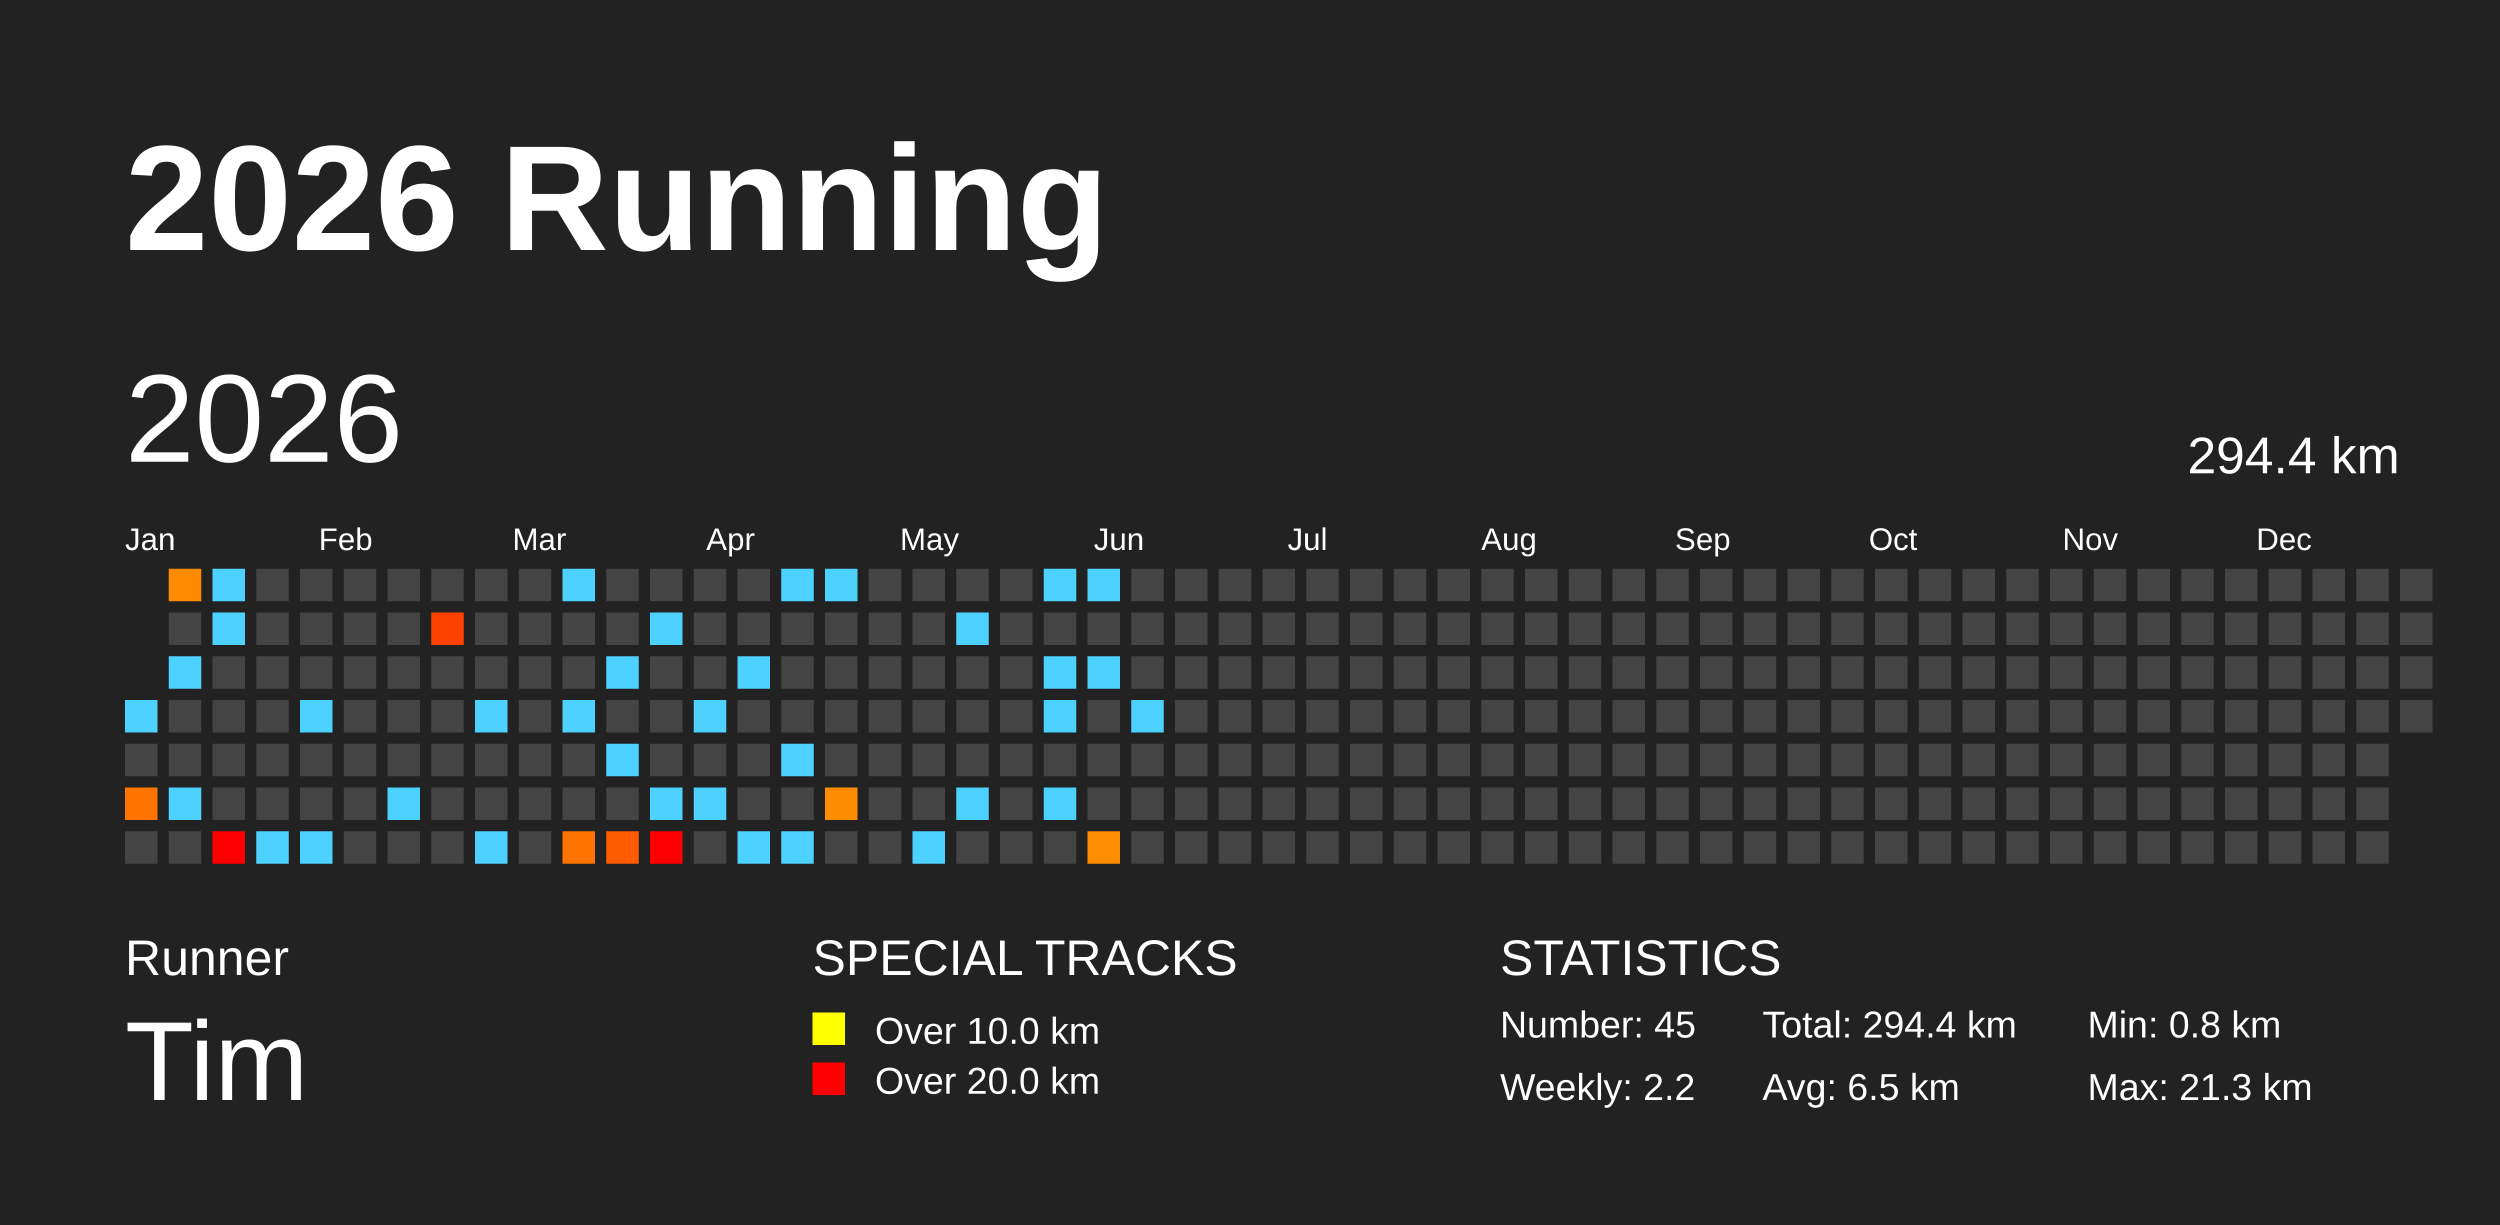
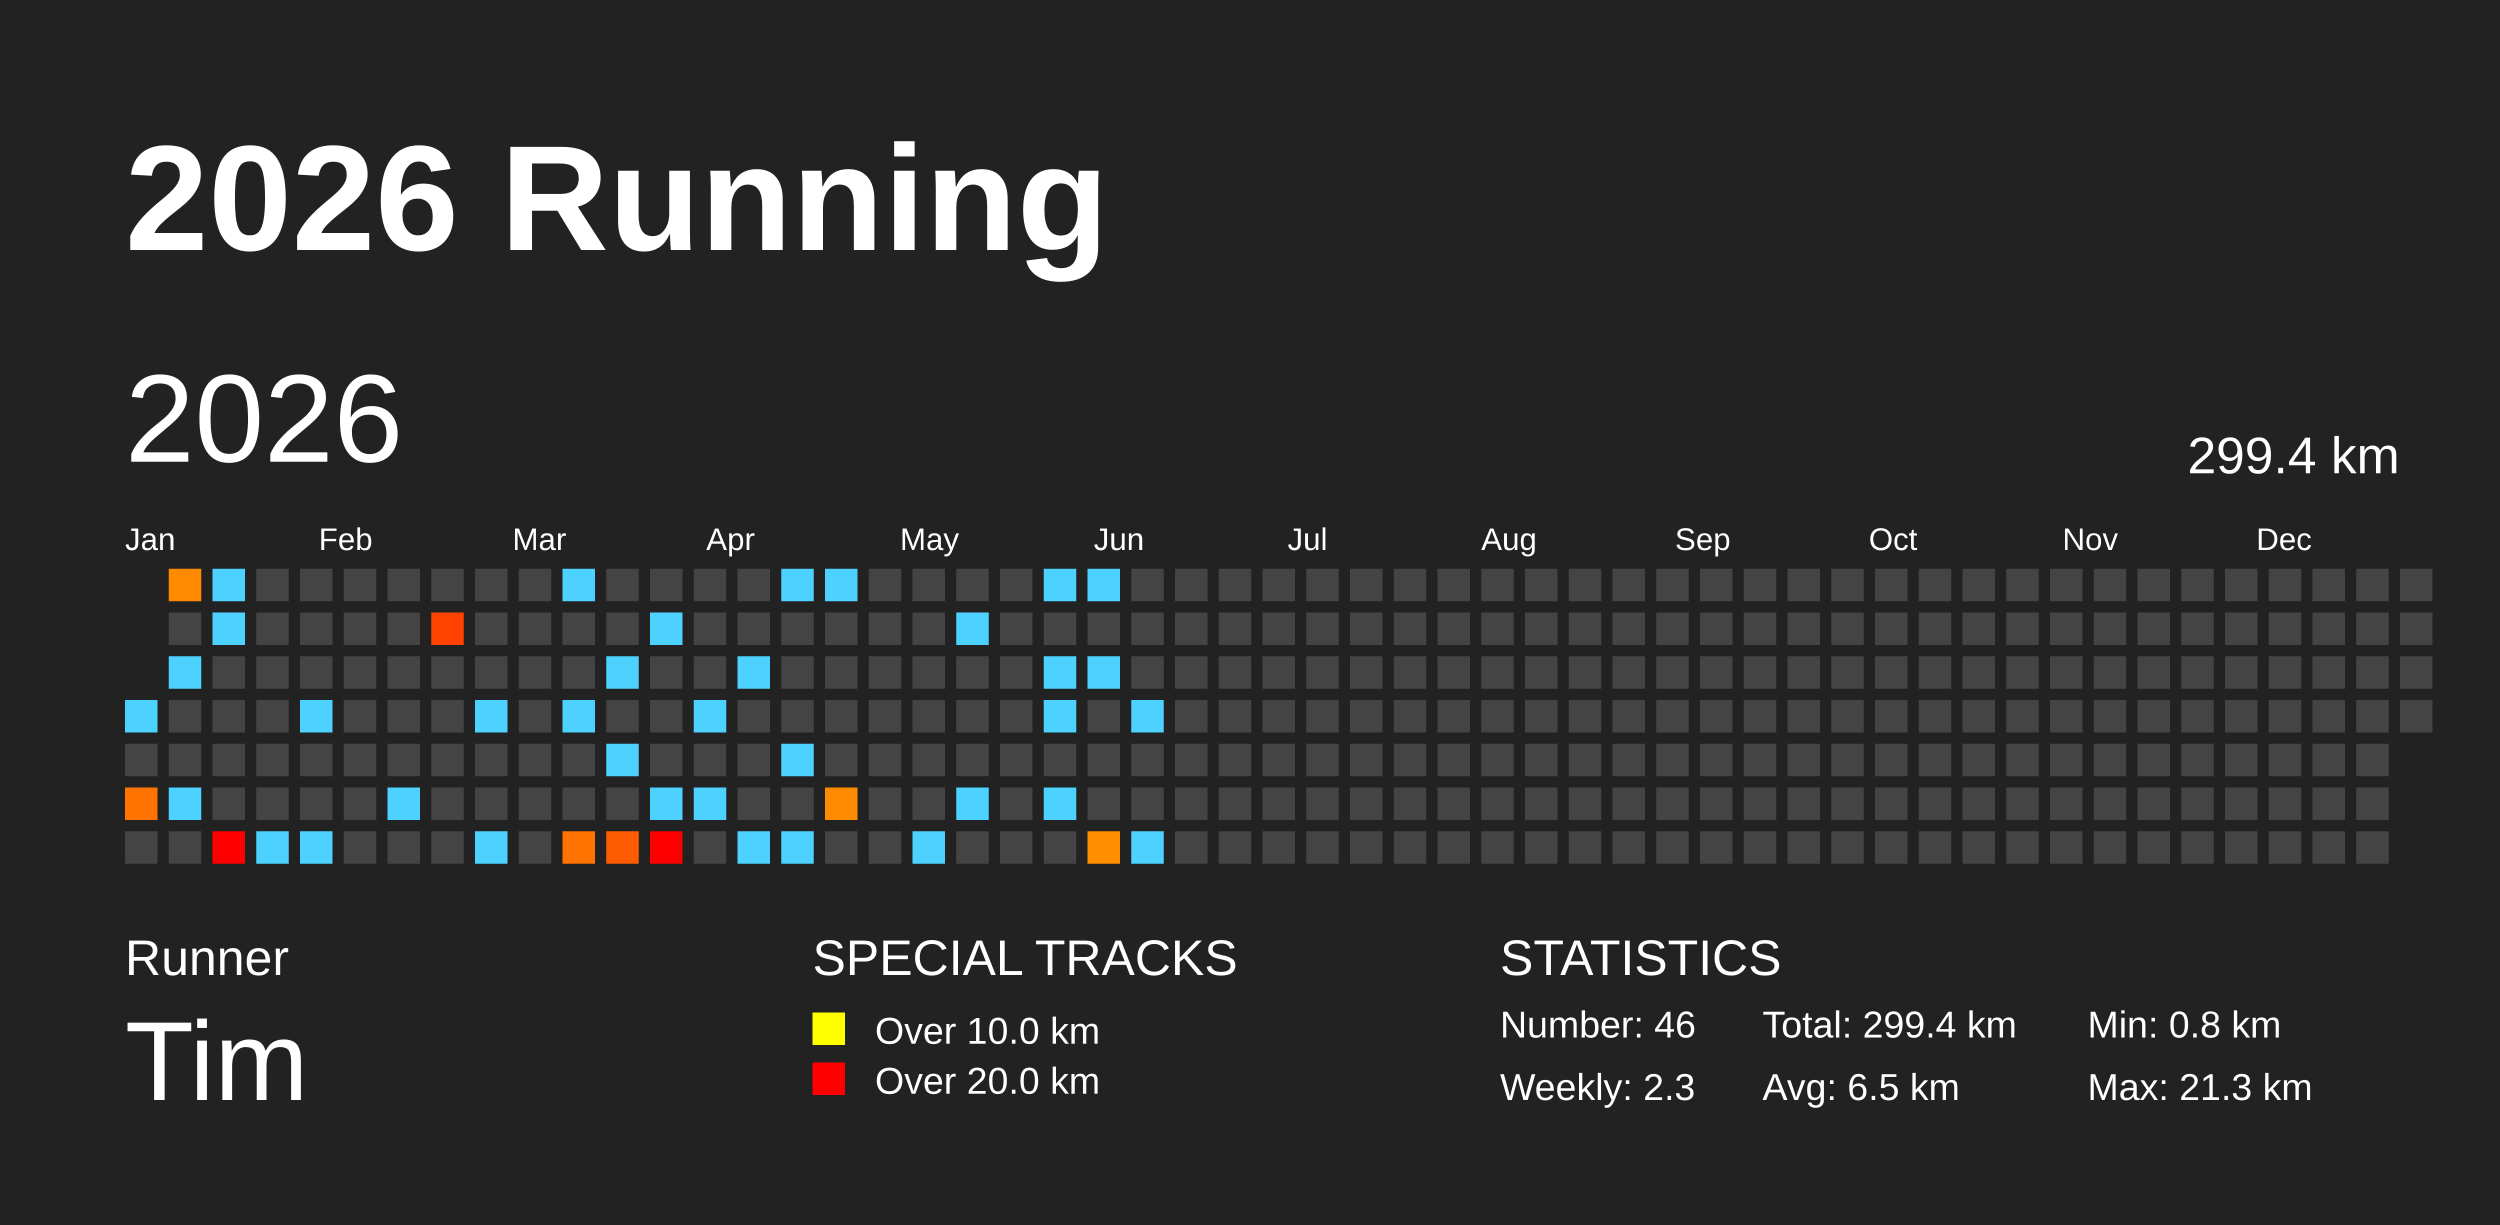
<svg xmlns="http://www.w3.org/2000/svg" baseProfile="full" height="98mm" version="1.1" viewBox="0,0,200,98" width="200mm">
  <defs />
  <rect fill="#222222" height="98" width="200" x="0" y="0" />
  <text fill="#FFFFFF" style="font-size:12px; font-family:Arial; font-weight:bold;" x="10" y="20">2026 Running</text>
  <text fill="#FFFFFF" style="font-size:4px; font-family:Arial" x="10" y="78">Runner</text>
  <text fill="#FFFFFF" style="font-size:9px; font-family:Arial" x="10" y="88">Tim</text>
  <text fill="#FFFFFF" style="font-size:4px; font-family:Arial" x="65" y="78">SPECIAL TRACKS</text>
  <rect fill="yellow" height="2.6" width="2.6" x="65" y="81" />
  <text fill="#FFFFFF" style="font-size:3px; font-family:Arial" x="70" y="83.5">Over 10.0 km</text>
  <rect fill="red" height="2.6" width="2.6" x="65" y="85" />
  <text fill="#FFFFFF" style="font-size:3px; font-family:Arial" x="70" y="87.5">Over 20.0 km</text>
  <text fill="#FFFFFF" style="font-size:4px; font-family:Arial" x="120" y="78">STATISTICS</text>
-   <text fill="#FFFFFF" style="font-size:3px; font-family:Arial" x="120" y="83">Number: 45</text>
-   <text fill="#FFFFFF" style="font-size:3px; font-family:Arial" x="120" y="88">Weekly: 2.2</text>
-   <text fill="#FFFFFF" style="font-size:3px; font-family:Arial" x="141" y="83">Total: 294.4 km</text>
+   <text fill="#FFFFFF" style="font-size:3px; font-family:Arial" x="120" y="83">Number: 46</text>
+   <text fill="#FFFFFF" style="font-size:3px; font-family:Arial" x="120" y="88">Weekly: 2.3</text>
+   <text fill="#FFFFFF" style="font-size:3px; font-family:Arial" x="141" y="83">Total: 299.4 km</text>
  <text fill="#FFFFFF" style="font-size:3px; font-family:Arial" x="141" y="88">Avg: 6.5 km</text>
  <text fill="#FFFFFF" style="font-size:3px; font-family:Arial" x="167" y="83">Min: 0.8 km</text>
  <text fill="#FFFFFF" style="font-size:3px; font-family:Arial" x="167" y="88">Max: 21.3 km</text>
  <text dominant-baseline="hanging" fill="#FFFFFF" style="font-size:10.0px; font-family:Arial;" x="10" y="30">2026</text>
-   <text dominant-baseline="hanging" fill="#FFFFFF" style="font-size:4.125px; font-family:Arial;" x="175" y="35">294.4 km</text>
+   <text dominant-baseline="hanging" fill="#FFFFFF" style="font-size:4.125px; font-family:Arial;" x="175" y="35">299.4 km</text>
  <text fill="#FFFFFF" style="font-size:2.5px; font-family:Arial" x="10.0" y="44">Jan</text>
  <text fill="#FFFFFF" style="font-size:2.5px; font-family:Arial" x="25.5" y="44">Feb</text>
  <text fill="#FFFFFF" style="font-size:2.5px; font-family:Arial" x="41.0" y="44">Mar</text>
  <text fill="#FFFFFF" style="font-size:2.5px; font-family:Arial" x="56.5" y="44">Apr</text>
  <text fill="#FFFFFF" style="font-size:2.5px; font-family:Arial" x="72.0" y="44">May</text>
  <text fill="#FFFFFF" style="font-size:2.5px; font-family:Arial" x="87.5" y="44">Jun</text>
  <text fill="#FFFFFF" style="font-size:2.5px; font-family:Arial" x="103.0" y="44">Jul</text>
  <text fill="#FFFFFF" style="font-size:2.5px; font-family:Arial" x="118.5" y="44">Aug</text>
  <text fill="#FFFFFF" style="font-size:2.5px; font-family:Arial" x="134.0" y="44">Sep</text>
  <text fill="#FFFFFF" style="font-size:2.5px; font-family:Arial" x="149.5" y="44">Oct</text>
  <text fill="#FFFFFF" style="font-size:2.5px; font-family:Arial" x="165.0" y="44">Nov</text>
  <text fill="#FFFFFF" style="font-size:2.5px; font-family:Arial" x="180.5" y="44">Dec</text>
  <rect fill="#4dd2ff" height="2.6" width="2.6" x="10.0" y="56.0" />
  <rect fill="#444444" height="2.6" width="2.6" x="10.0" y="59.5" />
  <rect fill="#ff7400" height="2.6" width="2.6" x="10.0" y="63.0" />
  <rect fill="#444444" height="2.6" width="2.6" x="10.0" y="66.5" />
  <rect fill="#ff8a00" height="2.6" width="2.6" x="13.5" y="45.5" />
  <rect fill="#444444" height="2.6" width="2.6" x="13.5" y="49.0" />
  <rect fill="#4dd2ff" height="2.6" width="2.6" x="13.5" y="52.5" />
  <rect fill="#444444" height="2.6" width="2.6" x="13.5" y="56.0" />
  <rect fill="#444444" height="2.6" width="2.6" x="13.5" y="59.5" />
  <rect fill="#4dd2ff" height="2.6" width="2.6" x="13.5" y="63.0" />
  <rect fill="#444444" height="2.6" width="2.6" x="13.5" y="66.5" />
  <rect fill="#4dd2ff" height="2.6" width="2.6" x="17.0" y="45.5" />
  <rect fill="#4dd2ff" height="2.6" width="2.6" x="17.0" y="49.0" />
  <rect fill="#444444" height="2.6" width="2.6" x="17.0" y="52.5" />
  <rect fill="#444444" height="2.6" width="2.6" x="17.0" y="56.0" />
  <rect fill="#444444" height="2.6" width="2.6" x="17.0" y="59.5" />
  <rect fill="#444444" height="2.6" width="2.6" x="17.0" y="63.0" />
  <rect fill="red" height="2.6" width="2.6" x="17.0" y="66.5" />
  <rect fill="#444444" height="2.6" width="2.6" x="20.5" y="45.5" />
  <rect fill="#444444" height="2.6" width="2.6" x="20.5" y="49.0" />
  <rect fill="#444444" height="2.6" width="2.6" x="20.5" y="52.5" />
  <rect fill="#444444" height="2.6" width="2.6" x="20.5" y="56.0" />
  <rect fill="#444444" height="2.6" width="2.6" x="20.5" y="59.5" />
  <rect fill="#444444" height="2.6" width="2.6" x="20.5" y="63.0" />
  <rect fill="#4dd2ff" height="2.6" width="2.6" x="20.5" y="66.5" />
  <rect fill="#444444" height="2.6" width="2.6" x="24.0" y="45.5" />
  <rect fill="#444444" height="2.6" width="2.6" x="24.0" y="49.0" />
  <rect fill="#444444" height="2.6" width="2.6" x="24.0" y="52.5" />
  <rect fill="#4dd2ff" height="2.6" width="2.6" x="24.0" y="56.0" />
  <rect fill="#444444" height="2.6" width="2.6" x="24.0" y="59.5" />
  <rect fill="#444444" height="2.6" width="2.6" x="24.0" y="63.0" />
  <rect fill="#4dd2ff" height="2.6" width="2.6" x="24.0" y="66.5" />
  <rect fill="#444444" height="2.6" width="2.6" x="27.5" y="45.5" />
  <rect fill="#444444" height="2.6" width="2.6" x="27.5" y="49.0" />
  <rect fill="#444444" height="2.6" width="2.6" x="27.5" y="52.5" />
  <rect fill="#444444" height="2.6" width="2.6" x="27.5" y="56.0" />
  <rect fill="#444444" height="2.6" width="2.6" x="27.5" y="59.5" />
  <rect fill="#444444" height="2.6" width="2.6" x="27.5" y="63.0" />
  <rect fill="#444444" height="2.6" width="2.6" x="27.5" y="66.5" />
  <rect fill="#444444" height="2.6" width="2.6" x="31.0" y="45.5" />
  <rect fill="#444444" height="2.6" width="2.6" x="31.0" y="49.0" />
  <rect fill="#444444" height="2.6" width="2.6" x="31.0" y="52.5" />
  <rect fill="#444444" height="2.6" width="2.6" x="31.0" y="56.0" />
  <rect fill="#444444" height="2.6" width="2.6" x="31.0" y="59.5" />
  <rect fill="#4dd2ff" height="2.6" width="2.6" x="31.0" y="63.0" />
  <rect fill="#444444" height="2.6" width="2.6" x="31.0" y="66.5" />
  <rect fill="#444444" height="2.6" width="2.6" x="34.5" y="45.5" />
  <rect fill="#ff4200" height="2.6" width="2.6" x="34.5" y="49.0" />
  <rect fill="#444444" height="2.6" width="2.6" x="34.5" y="52.5" />
  <rect fill="#444444" height="2.6" width="2.6" x="34.5" y="56.0" />
  <rect fill="#444444" height="2.6" width="2.6" x="34.5" y="59.5" />
  <rect fill="#444444" height="2.6" width="2.6" x="34.5" y="63.0" />
  <rect fill="#444444" height="2.6" width="2.6" x="34.5" y="66.5" />
  <rect fill="#444444" height="2.6" width="2.6" x="38.0" y="45.5" />
  <rect fill="#444444" height="2.6" width="2.6" x="38.0" y="49.0" />
  <rect fill="#444444" height="2.6" width="2.6" x="38.0" y="52.5" />
  <rect fill="#4dd2ff" height="2.6" width="2.6" x="38.0" y="56.0" />
  <rect fill="#444444" height="2.6" width="2.6" x="38.0" y="59.5" />
  <rect fill="#444444" height="2.6" width="2.6" x="38.0" y="63.0" />
  <rect fill="#4dd2ff" height="2.6" width="2.6" x="38.0" y="66.5" />
  <rect fill="#444444" height="2.6" width="2.6" x="41.5" y="45.5" />
  <rect fill="#444444" height="2.6" width="2.6" x="41.5" y="49.0" />
  <rect fill="#444444" height="2.6" width="2.6" x="41.5" y="52.5" />
  <rect fill="#444444" height="2.6" width="2.6" x="41.5" y="56.0" />
  <rect fill="#444444" height="2.6" width="2.6" x="41.5" y="59.5" />
  <rect fill="#444444" height="2.6" width="2.6" x="41.5" y="63.0" />
  <rect fill="#444444" height="2.6" width="2.6" x="41.5" y="66.5" />
  <rect fill="#4dd2ff" height="2.6" width="2.6" x="45.0" y="45.5" />
  <rect fill="#444444" height="2.6" width="2.6" x="45.0" y="49.0" />
  <rect fill="#444444" height="2.6" width="2.6" x="45.0" y="52.5" />
  <rect fill="#4dd2ff" height="2.6" width="2.6" x="45.0" y="56.0" />
  <rect fill="#444444" height="2.6" width="2.6" x="45.0" y="59.5" />
  <rect fill="#444444" height="2.6" width="2.6" x="45.0" y="63.0" />
  <rect fill="#ff7400" height="2.6" width="2.6" x="45.0" y="66.5" />
  <rect fill="#444444" height="2.6" width="2.6" x="48.5" y="45.5" />
  <rect fill="#444444" height="2.6" width="2.6" x="48.5" y="49.0" />
  <rect fill="#4dd2ff" height="2.6" width="2.6" x="48.5" y="52.5" />
  <rect fill="#444444" height="2.6" width="2.6" x="48.5" y="56.0" />
  <rect fill="#4dd2ff" height="2.6" width="2.6" x="48.5" y="59.5" />
  <rect fill="#444444" height="2.6" width="2.6" x="48.5" y="63.0" />
  <rect fill="#ff5b00" height="2.6" width="2.6" x="48.5" y="66.5" />
  <rect fill="#444444" height="2.6" width="2.6" x="52.0" y="45.5" />
  <rect fill="#4dd2ff" height="2.6" width="2.6" x="52.0" y="49.0" />
  <rect fill="#444444" height="2.6" width="2.6" x="52.0" y="52.5" />
  <rect fill="#444444" height="2.6" width="2.6" x="52.0" y="56.0" />
  <rect fill="#444444" height="2.6" width="2.6" x="52.0" y="59.5" />
  <rect fill="#4dd2ff" height="2.6" width="2.6" x="52.0" y="63.0" />
  <rect fill="red" height="2.6" width="2.6" x="52.0" y="66.5" />
  <rect fill="#444444" height="2.6" width="2.6" x="55.5" y="45.5" />
  <rect fill="#444444" height="2.6" width="2.6" x="55.5" y="49.0" />
  <rect fill="#444444" height="2.6" width="2.6" x="55.5" y="52.5" />
  <rect fill="#4dd2ff" height="2.6" width="2.6" x="55.5" y="56.0" />
  <rect fill="#444444" height="2.6" width="2.6" x="55.5" y="59.5" />
  <rect fill="#4dd2ff" height="2.6" width="2.6" x="55.5" y="63.0" />
  <rect fill="#444444" height="2.6" width="2.6" x="55.5" y="66.5" />
  <rect fill="#444444" height="2.6" width="2.6" x="59.0" y="45.5" />
  <rect fill="#444444" height="2.6" width="2.6" x="59.0" y="49.0" />
  <rect fill="#4dd2ff" height="2.6" width="2.6" x="59.0" y="52.5" />
  <rect fill="#444444" height="2.6" width="2.6" x="59.0" y="56.0" />
  <rect fill="#444444" height="2.6" width="2.6" x="59.0" y="59.5" />
  <rect fill="#444444" height="2.6" width="2.6" x="59.0" y="63.0" />
  <rect fill="#4dd2ff" height="2.6" width="2.6" x="59.0" y="66.5" />
  <rect fill="#4dd2ff" height="2.6" width="2.6" x="62.5" y="45.5" />
  <rect fill="#444444" height="2.6" width="2.6" x="62.5" y="49.0" />
  <rect fill="#444444" height="2.6" width="2.6" x="62.5" y="52.5" />
  <rect fill="#444444" height="2.6" width="2.6" x="62.5" y="56.0" />
  <rect fill="#4dd2ff" height="2.6" width="2.6" x="62.5" y="59.5" />
  <rect fill="#444444" height="2.6" width="2.6" x="62.5" y="63.0" />
  <rect fill="#4dd2ff" height="2.6" width="2.6" x="62.5" y="66.5" />
  <rect fill="#4dd2ff" height="2.6" width="2.6" x="66.0" y="45.5" />
  <rect fill="#444444" height="2.6" width="2.6" x="66.0" y="49.0" />
  <rect fill="#444444" height="2.6" width="2.6" x="66.0" y="52.5" />
  <rect fill="#444444" height="2.6" width="2.6" x="66.0" y="56.0" />
  <rect fill="#444444" height="2.6" width="2.6" x="66.0" y="59.5" />
  <rect fill="#ff8c00" height="2.6" width="2.6" x="66.0" y="63.0" />
  <rect fill="#444444" height="2.6" width="2.6" x="66.0" y="66.5" />
  <rect fill="#444444" height="2.6" width="2.6" x="69.5" y="45.5" />
  <rect fill="#444444" height="2.6" width="2.6" x="69.5" y="49.0" />
  <rect fill="#444444" height="2.6" width="2.6" x="69.5" y="52.5" />
  <rect fill="#444444" height="2.6" width="2.6" x="69.5" y="56.0" />
  <rect fill="#444444" height="2.6" width="2.6" x="69.5" y="59.5" />
  <rect fill="#444444" height="2.6" width="2.6" x="69.5" y="63.0" />
  <rect fill="#444444" height="2.6" width="2.6" x="69.5" y="66.5" />
  <rect fill="#444444" height="2.6" width="2.6" x="73.0" y="45.5" />
  <rect fill="#444444" height="2.6" width="2.6" x="73.0" y="49.0" />
  <rect fill="#444444" height="2.6" width="2.6" x="73.0" y="52.5" />
  <rect fill="#444444" height="2.6" width="2.6" x="73.0" y="56.0" />
  <rect fill="#444444" height="2.6" width="2.6" x="73.0" y="59.5" />
  <rect fill="#444444" height="2.6" width="2.6" x="73.0" y="63.0" />
  <rect fill="#4dd2ff" height="2.6" width="2.6" x="73.0" y="66.5" />
  <rect fill="#444444" height="2.6" width="2.6" x="76.5" y="45.5" />
  <rect fill="#4dd2ff" height="2.6" width="2.6" x="76.5" y="49.0" />
  <rect fill="#444444" height="2.6" width="2.6" x="76.5" y="52.5" />
  <rect fill="#444444" height="2.6" width="2.6" x="76.5" y="56.0" />
  <rect fill="#444444" height="2.6" width="2.6" x="76.5" y="59.5" />
  <rect fill="#4dd2ff" height="2.6" width="2.6" x="76.5" y="63.0" />
  <rect fill="#444444" height="2.6" width="2.6" x="76.5" y="66.5" />
  <rect fill="#444444" height="2.6" width="2.6" x="80.0" y="45.5" />
  <rect fill="#444444" height="2.6" width="2.6" x="80.0" y="49.0" />
  <rect fill="#444444" height="2.6" width="2.6" x="80.0" y="52.5" />
  <rect fill="#444444" height="2.6" width="2.6" x="80.0" y="56.0" />
  <rect fill="#444444" height="2.6" width="2.6" x="80.0" y="59.5" />
  <rect fill="#444444" height="2.6" width="2.6" x="80.0" y="63.0" />
  <rect fill="#444444" height="2.6" width="2.6" x="80.0" y="66.5" />
  <rect fill="#4dd2ff" height="2.6" width="2.6" x="83.5" y="45.5" />
  <rect fill="#444444" height="2.6" width="2.6" x="83.5" y="49.0" />
  <rect fill="#4dd2ff" height="2.6" width="2.6" x="83.5" y="52.5" />
  <rect fill="#4dd2ff" height="2.6" width="2.6" x="83.5" y="56.0" />
  <rect fill="#444444" height="2.6" width="2.6" x="83.5" y="59.5" />
  <rect fill="#4dd2ff" height="2.6" width="2.6" x="83.5" y="63.0" />
  <rect fill="#444444" height="2.6" width="2.6" x="83.5" y="66.5" />
  <rect fill="#4dd2ff" height="2.6" width="2.6" x="87.0" y="45.5" />
  <rect fill="#444444" height="2.6" width="2.6" x="87.0" y="49.0" />
  <rect fill="#4dd2ff" height="2.6" width="2.6" x="87.0" y="52.5" />
  <rect fill="#444444" height="2.6" width="2.6" x="87.0" y="56.0" />
  <rect fill="#444444" height="2.6" width="2.6" x="87.0" y="59.5" />
  <rect fill="#444444" height="2.6" width="2.6" x="87.0" y="63.0" />
  <rect fill="#ff8d00" height="2.6" width="2.6" x="87.0" y="66.5" />
  <rect fill="#444444" height="2.6" width="2.6" x="90.5" y="45.5" />
  <rect fill="#444444" height="2.6" width="2.6" x="90.5" y="49.0" />
  <rect fill="#444444" height="2.6" width="2.6" x="90.5" y="52.5" />
  <rect fill="#4dd2ff" height="2.6" width="2.6" x="90.5" y="56.0" />
  <rect fill="#444444" height="2.6" width="2.6" x="90.5" y="59.5" />
  <rect fill="#444444" height="2.6" width="2.6" x="90.5" y="63.0" />
-   <rect fill="#444444" height="2.6" width="2.6" x="90.5" y="66.5" />
+   <rect fill="#4dd2ff" height="2.6" width="2.6" x="90.5" y="66.5" />
  <rect fill="#444444" height="2.6" width="2.6" x="94.0" y="45.5" />
  <rect fill="#444444" height="2.6" width="2.6" x="94.0" y="49.0" />
  <rect fill="#444444" height="2.6" width="2.6" x="94.0" y="52.5" />
  <rect fill="#444444" height="2.6" width="2.6" x="94.0" y="56.0" />
  <rect fill="#444444" height="2.6" width="2.6" x="94.0" y="59.5" />
  <rect fill="#444444" height="2.6" width="2.6" x="94.0" y="63.0" />
  <rect fill="#444444" height="2.6" width="2.6" x="94.0" y="66.5" />
  <rect fill="#444444" height="2.6" width="2.6" x="97.5" y="45.5" />
  <rect fill="#444444" height="2.6" width="2.6" x="97.5" y="49.0" />
  <rect fill="#444444" height="2.6" width="2.6" x="97.5" y="52.5" />
  <rect fill="#444444" height="2.6" width="2.6" x="97.5" y="56.0" />
  <rect fill="#444444" height="2.6" width="2.6" x="97.5" y="59.5" />
  <rect fill="#444444" height="2.6" width="2.6" x="97.5" y="63.0" />
  <rect fill="#444444" height="2.6" width="2.6" x="97.5" y="66.5" />
  <rect fill="#444444" height="2.6" width="2.6" x="101.0" y="45.5" />
  <rect fill="#444444" height="2.6" width="2.6" x="101.0" y="49.0" />
  <rect fill="#444444" height="2.6" width="2.6" x="101.0" y="52.5" />
  <rect fill="#444444" height="2.6" width="2.6" x="101.0" y="56.0" />
  <rect fill="#444444" height="2.6" width="2.6" x="101.0" y="59.5" />
  <rect fill="#444444" height="2.6" width="2.6" x="101.0" y="63.0" />
  <rect fill="#444444" height="2.6" width="2.6" x="101.0" y="66.5" />
  <rect fill="#444444" height="2.6" width="2.6" x="104.5" y="45.5" />
  <rect fill="#444444" height="2.6" width="2.6" x="104.5" y="49.0" />
  <rect fill="#444444" height="2.6" width="2.6" x="104.5" y="52.5" />
  <rect fill="#444444" height="2.6" width="2.6" x="104.5" y="56.0" />
  <rect fill="#444444" height="2.6" width="2.6" x="104.5" y="59.5" />
  <rect fill="#444444" height="2.6" width="2.6" x="104.5" y="63.0" />
  <rect fill="#444444" height="2.6" width="2.6" x="104.5" y="66.5" />
  <rect fill="#444444" height="2.6" width="2.6" x="108.0" y="45.5" />
  <rect fill="#444444" height="2.6" width="2.6" x="108.0" y="49.0" />
  <rect fill="#444444" height="2.6" width="2.6" x="108.0" y="52.5" />
  <rect fill="#444444" height="2.6" width="2.6" x="108.0" y="56.0" />
  <rect fill="#444444" height="2.6" width="2.6" x="108.0" y="59.5" />
  <rect fill="#444444" height="2.6" width="2.6" x="108.0" y="63.0" />
  <rect fill="#444444" height="2.6" width="2.6" x="108.0" y="66.5" />
  <rect fill="#444444" height="2.6" width="2.6" x="111.5" y="45.5" />
  <rect fill="#444444" height="2.6" width="2.6" x="111.5" y="49.0" />
  <rect fill="#444444" height="2.6" width="2.6" x="111.5" y="52.5" />
  <rect fill="#444444" height="2.6" width="2.6" x="111.5" y="56.0" />
  <rect fill="#444444" height="2.6" width="2.6" x="111.5" y="59.5" />
  <rect fill="#444444" height="2.6" width="2.6" x="111.5" y="63.0" />
  <rect fill="#444444" height="2.6" width="2.6" x="111.5" y="66.5" />
  <rect fill="#444444" height="2.6" width="2.6" x="115.0" y="45.5" />
  <rect fill="#444444" height="2.6" width="2.6" x="115.0" y="49.0" />
  <rect fill="#444444" height="2.6" width="2.6" x="115.0" y="52.5" />
  <rect fill="#444444" height="2.6" width="2.6" x="115.0" y="56.0" />
  <rect fill="#444444" height="2.6" width="2.6" x="115.0" y="59.5" />
  <rect fill="#444444" height="2.6" width="2.6" x="115.0" y="63.0" />
  <rect fill="#444444" height="2.6" width="2.6" x="115.0" y="66.5" />
  <rect fill="#444444" height="2.6" width="2.6" x="118.5" y="45.5" />
  <rect fill="#444444" height="2.6" width="2.6" x="118.5" y="49.0" />
  <rect fill="#444444" height="2.6" width="2.6" x="118.5" y="52.5" />
  <rect fill="#444444" height="2.6" width="2.6" x="118.5" y="56.0" />
  <rect fill="#444444" height="2.6" width="2.6" x="118.5" y="59.5" />
  <rect fill="#444444" height="2.6" width="2.6" x="118.5" y="63.0" />
  <rect fill="#444444" height="2.6" width="2.6" x="118.5" y="66.5" />
  <rect fill="#444444" height="2.6" width="2.6" x="122.0" y="45.5" />
  <rect fill="#444444" height="2.6" width="2.6" x="122.0" y="49.0" />
  <rect fill="#444444" height="2.6" width="2.6" x="122.0" y="52.5" />
  <rect fill="#444444" height="2.6" width="2.6" x="122.0" y="56.0" />
  <rect fill="#444444" height="2.6" width="2.6" x="122.0" y="59.5" />
  <rect fill="#444444" height="2.6" width="2.6" x="122.0" y="63.0" />
  <rect fill="#444444" height="2.6" width="2.6" x="122.0" y="66.5" />
  <rect fill="#444444" height="2.6" width="2.6" x="125.5" y="45.5" />
  <rect fill="#444444" height="2.6" width="2.6" x="125.5" y="49.0" />
  <rect fill="#444444" height="2.6" width="2.6" x="125.5" y="52.5" />
  <rect fill="#444444" height="2.6" width="2.6" x="125.5" y="56.0" />
  <rect fill="#444444" height="2.6" width="2.6" x="125.5" y="59.5" />
  <rect fill="#444444" height="2.6" width="2.6" x="125.5" y="63.0" />
  <rect fill="#444444" height="2.6" width="2.6" x="125.5" y="66.5" />
  <rect fill="#444444" height="2.6" width="2.6" x="129.0" y="45.5" />
  <rect fill="#444444" height="2.6" width="2.6" x="129.0" y="49.0" />
  <rect fill="#444444" height="2.6" width="2.6" x="129.0" y="52.5" />
  <rect fill="#444444" height="2.6" width="2.6" x="129.0" y="56.0" />
  <rect fill="#444444" height="2.6" width="2.6" x="129.0" y="59.5" />
  <rect fill="#444444" height="2.6" width="2.6" x="129.0" y="63.0" />
  <rect fill="#444444" height="2.6" width="2.6" x="129.0" y="66.5" />
  <rect fill="#444444" height="2.6" width="2.6" x="132.5" y="45.5" />
  <rect fill="#444444" height="2.6" width="2.6" x="132.5" y="49.0" />
  <rect fill="#444444" height="2.6" width="2.6" x="132.5" y="52.5" />
  <rect fill="#444444" height="2.6" width="2.6" x="132.5" y="56.0" />
  <rect fill="#444444" height="2.6" width="2.6" x="132.5" y="59.5" />
  <rect fill="#444444" height="2.6" width="2.6" x="132.5" y="63.0" />
  <rect fill="#444444" height="2.6" width="2.6" x="132.5" y="66.5" />
  <rect fill="#444444" height="2.6" width="2.6" x="136.0" y="45.5" />
  <rect fill="#444444" height="2.6" width="2.6" x="136.0" y="49.0" />
  <rect fill="#444444" height="2.6" width="2.6" x="136.0" y="52.5" />
  <rect fill="#444444" height="2.6" width="2.6" x="136.0" y="56.0" />
  <rect fill="#444444" height="2.6" width="2.6" x="136.0" y="59.5" />
  <rect fill="#444444" height="2.6" width="2.6" x="136.0" y="63.0" />
  <rect fill="#444444" height="2.6" width="2.6" x="136.0" y="66.5" />
  <rect fill="#444444" height="2.6" width="2.6" x="139.5" y="45.5" />
  <rect fill="#444444" height="2.6" width="2.6" x="139.5" y="49.0" />
  <rect fill="#444444" height="2.6" width="2.6" x="139.5" y="52.5" />
  <rect fill="#444444" height="2.6" width="2.6" x="139.5" y="56.0" />
  <rect fill="#444444" height="2.6" width="2.6" x="139.5" y="59.5" />
  <rect fill="#444444" height="2.6" width="2.6" x="139.5" y="63.0" />
  <rect fill="#444444" height="2.6" width="2.6" x="139.5" y="66.5" />
  <rect fill="#444444" height="2.6" width="2.6" x="143.0" y="45.5" />
  <rect fill="#444444" height="2.6" width="2.6" x="143.0" y="49.0" />
  <rect fill="#444444" height="2.6" width="2.6" x="143.0" y="52.5" />
  <rect fill="#444444" height="2.6" width="2.6" x="143.0" y="56.0" />
  <rect fill="#444444" height="2.6" width="2.6" x="143.0" y="59.5" />
  <rect fill="#444444" height="2.6" width="2.6" x="143.0" y="63.0" />
  <rect fill="#444444" height="2.6" width="2.6" x="143.0" y="66.5" />
  <rect fill="#444444" height="2.6" width="2.6" x="146.5" y="45.5" />
  <rect fill="#444444" height="2.6" width="2.6" x="146.5" y="49.0" />
  <rect fill="#444444" height="2.6" width="2.6" x="146.5" y="52.5" />
  <rect fill="#444444" height="2.6" width="2.6" x="146.5" y="56.0" />
  <rect fill="#444444" height="2.6" width="2.6" x="146.5" y="59.5" />
  <rect fill="#444444" height="2.6" width="2.6" x="146.5" y="63.0" />
  <rect fill="#444444" height="2.6" width="2.6" x="146.5" y="66.5" />
  <rect fill="#444444" height="2.6" width="2.6" x="150.0" y="45.5" />
  <rect fill="#444444" height="2.6" width="2.6" x="150.0" y="49.0" />
  <rect fill="#444444" height="2.6" width="2.6" x="150.0" y="52.5" />
  <rect fill="#444444" height="2.6" width="2.6" x="150.0" y="56.0" />
  <rect fill="#444444" height="2.6" width="2.6" x="150.0" y="59.5" />
  <rect fill="#444444" height="2.6" width="2.6" x="150.0" y="63.0" />
  <rect fill="#444444" height="2.6" width="2.6" x="150.0" y="66.5" />
  <rect fill="#444444" height="2.6" width="2.6" x="153.5" y="45.5" />
  <rect fill="#444444" height="2.6" width="2.6" x="153.5" y="49.0" />
  <rect fill="#444444" height="2.6" width="2.6" x="153.5" y="52.5" />
  <rect fill="#444444" height="2.6" width="2.6" x="153.5" y="56.0" />
  <rect fill="#444444" height="2.6" width="2.6" x="153.5" y="59.5" />
  <rect fill="#444444" height="2.6" width="2.6" x="153.5" y="63.0" />
  <rect fill="#444444" height="2.6" width="2.6" x="153.5" y="66.5" />
  <rect fill="#444444" height="2.6" width="2.6" x="157.0" y="45.5" />
  <rect fill="#444444" height="2.6" width="2.6" x="157.0" y="49.0" />
  <rect fill="#444444" height="2.6" width="2.6" x="157.0" y="52.5" />
  <rect fill="#444444" height="2.6" width="2.6" x="157.0" y="56.0" />
  <rect fill="#444444" height="2.6" width="2.6" x="157.0" y="59.5" />
  <rect fill="#444444" height="2.6" width="2.6" x="157.0" y="63.0" />
  <rect fill="#444444" height="2.6" width="2.6" x="157.0" y="66.5" />
  <rect fill="#444444" height="2.6" width="2.6" x="160.5" y="45.5" />
  <rect fill="#444444" height="2.6" width="2.6" x="160.5" y="49.0" />
  <rect fill="#444444" height="2.6" width="2.6" x="160.5" y="52.5" />
  <rect fill="#444444" height="2.6" width="2.6" x="160.5" y="56.0" />
  <rect fill="#444444" height="2.6" width="2.6" x="160.5" y="59.5" />
  <rect fill="#444444" height="2.6" width="2.6" x="160.5" y="63.0" />
  <rect fill="#444444" height="2.6" width="2.6" x="160.5" y="66.5" />
  <rect fill="#444444" height="2.6" width="2.6" x="164.0" y="45.5" />
  <rect fill="#444444" height="2.6" width="2.6" x="164.0" y="49.0" />
  <rect fill="#444444" height="2.6" width="2.6" x="164.0" y="52.5" />
  <rect fill="#444444" height="2.6" width="2.6" x="164.0" y="56.0" />
  <rect fill="#444444" height="2.6" width="2.6" x="164.0" y="59.5" />
  <rect fill="#444444" height="2.6" width="2.6" x="164.0" y="63.0" />
  <rect fill="#444444" height="2.6" width="2.6" x="164.0" y="66.5" />
  <rect fill="#444444" height="2.6" width="2.6" x="167.5" y="45.5" />
  <rect fill="#444444" height="2.6" width="2.6" x="167.5" y="49.0" />
  <rect fill="#444444" height="2.6" width="2.6" x="167.5" y="52.5" />
  <rect fill="#444444" height="2.6" width="2.6" x="167.5" y="56.0" />
  <rect fill="#444444" height="2.6" width="2.6" x="167.5" y="59.5" />
  <rect fill="#444444" height="2.6" width="2.6" x="167.5" y="63.0" />
  <rect fill="#444444" height="2.6" width="2.6" x="167.5" y="66.5" />
  <rect fill="#444444" height="2.6" width="2.6" x="171.0" y="45.5" />
  <rect fill="#444444" height="2.6" width="2.6" x="171.0" y="49.0" />
  <rect fill="#444444" height="2.6" width="2.6" x="171.0" y="52.5" />
  <rect fill="#444444" height="2.6" width="2.6" x="171.0" y="56.0" />
  <rect fill="#444444" height="2.6" width="2.6" x="171.0" y="59.5" />
  <rect fill="#444444" height="2.6" width="2.6" x="171.0" y="63.0" />
  <rect fill="#444444" height="2.6" width="2.6" x="171.0" y="66.5" />
  <rect fill="#444444" height="2.6" width="2.6" x="174.5" y="45.5" />
  <rect fill="#444444" height="2.6" width="2.6" x="174.5" y="49.0" />
  <rect fill="#444444" height="2.6" width="2.6" x="174.5" y="52.5" />
  <rect fill="#444444" height="2.6" width="2.6" x="174.5" y="56.0" />
  <rect fill="#444444" height="2.6" width="2.6" x="174.5" y="59.5" />
  <rect fill="#444444" height="2.6" width="2.6" x="174.5" y="63.0" />
  <rect fill="#444444" height="2.6" width="2.6" x="174.5" y="66.5" />
  <rect fill="#444444" height="2.6" width="2.6" x="178.0" y="45.5" />
  <rect fill="#444444" height="2.6" width="2.6" x="178.0" y="49.0" />
  <rect fill="#444444" height="2.6" width="2.6" x="178.0" y="52.5" />
  <rect fill="#444444" height="2.6" width="2.6" x="178.0" y="56.0" />
  <rect fill="#444444" height="2.6" width="2.6" x="178.0" y="59.5" />
  <rect fill="#444444" height="2.6" width="2.6" x="178.0" y="63.0" />
  <rect fill="#444444" height="2.6" width="2.6" x="178.0" y="66.5" />
  <rect fill="#444444" height="2.6" width="2.6" x="181.5" y="45.5" />
  <rect fill="#444444" height="2.6" width="2.6" x="181.5" y="49.0" />
  <rect fill="#444444" height="2.6" width="2.6" x="181.5" y="52.5" />
  <rect fill="#444444" height="2.6" width="2.6" x="181.5" y="56.0" />
  <rect fill="#444444" height="2.6" width="2.6" x="181.5" y="59.5" />
  <rect fill="#444444" height="2.6" width="2.6" x="181.5" y="63.0" />
  <rect fill="#444444" height="2.6" width="2.6" x="181.5" y="66.5" />
  <rect fill="#444444" height="2.6" width="2.6" x="185.0" y="45.5" />
  <rect fill="#444444" height="2.6" width="2.6" x="185.0" y="49.0" />
  <rect fill="#444444" height="2.6" width="2.6" x="185.0" y="52.5" />
  <rect fill="#444444" height="2.6" width="2.6" x="185.0" y="56.0" />
  <rect fill="#444444" height="2.6" width="2.6" x="185.0" y="59.5" />
  <rect fill="#444444" height="2.6" width="2.6" x="185.0" y="63.0" />
  <rect fill="#444444" height="2.6" width="2.6" x="185.0" y="66.5" />
  <rect fill="#444444" height="2.6" width="2.6" x="188.5" y="45.5" />
  <rect fill="#444444" height="2.6" width="2.6" x="188.5" y="49.0" />
  <rect fill="#444444" height="2.6" width="2.6" x="188.5" y="52.5" />
  <rect fill="#444444" height="2.6" width="2.6" x="188.5" y="56.0" />
  <rect fill="#444444" height="2.6" width="2.6" x="188.5" y="59.5" />
  <rect fill="#444444" height="2.6" width="2.6" x="188.5" y="63.0" />
  <rect fill="#444444" height="2.6" width="2.6" x="188.5" y="66.5" />
  <rect fill="#444444" height="2.6" width="2.6" x="192.0" y="45.5" />
  <rect fill="#444444" height="2.6" width="2.6" x="192.0" y="49.0" />
  <rect fill="#444444" height="2.6" width="2.6" x="192.0" y="52.5" />
  <rect fill="#444444" height="2.6" width="2.6" x="192.0" y="56.0" />
</svg>
